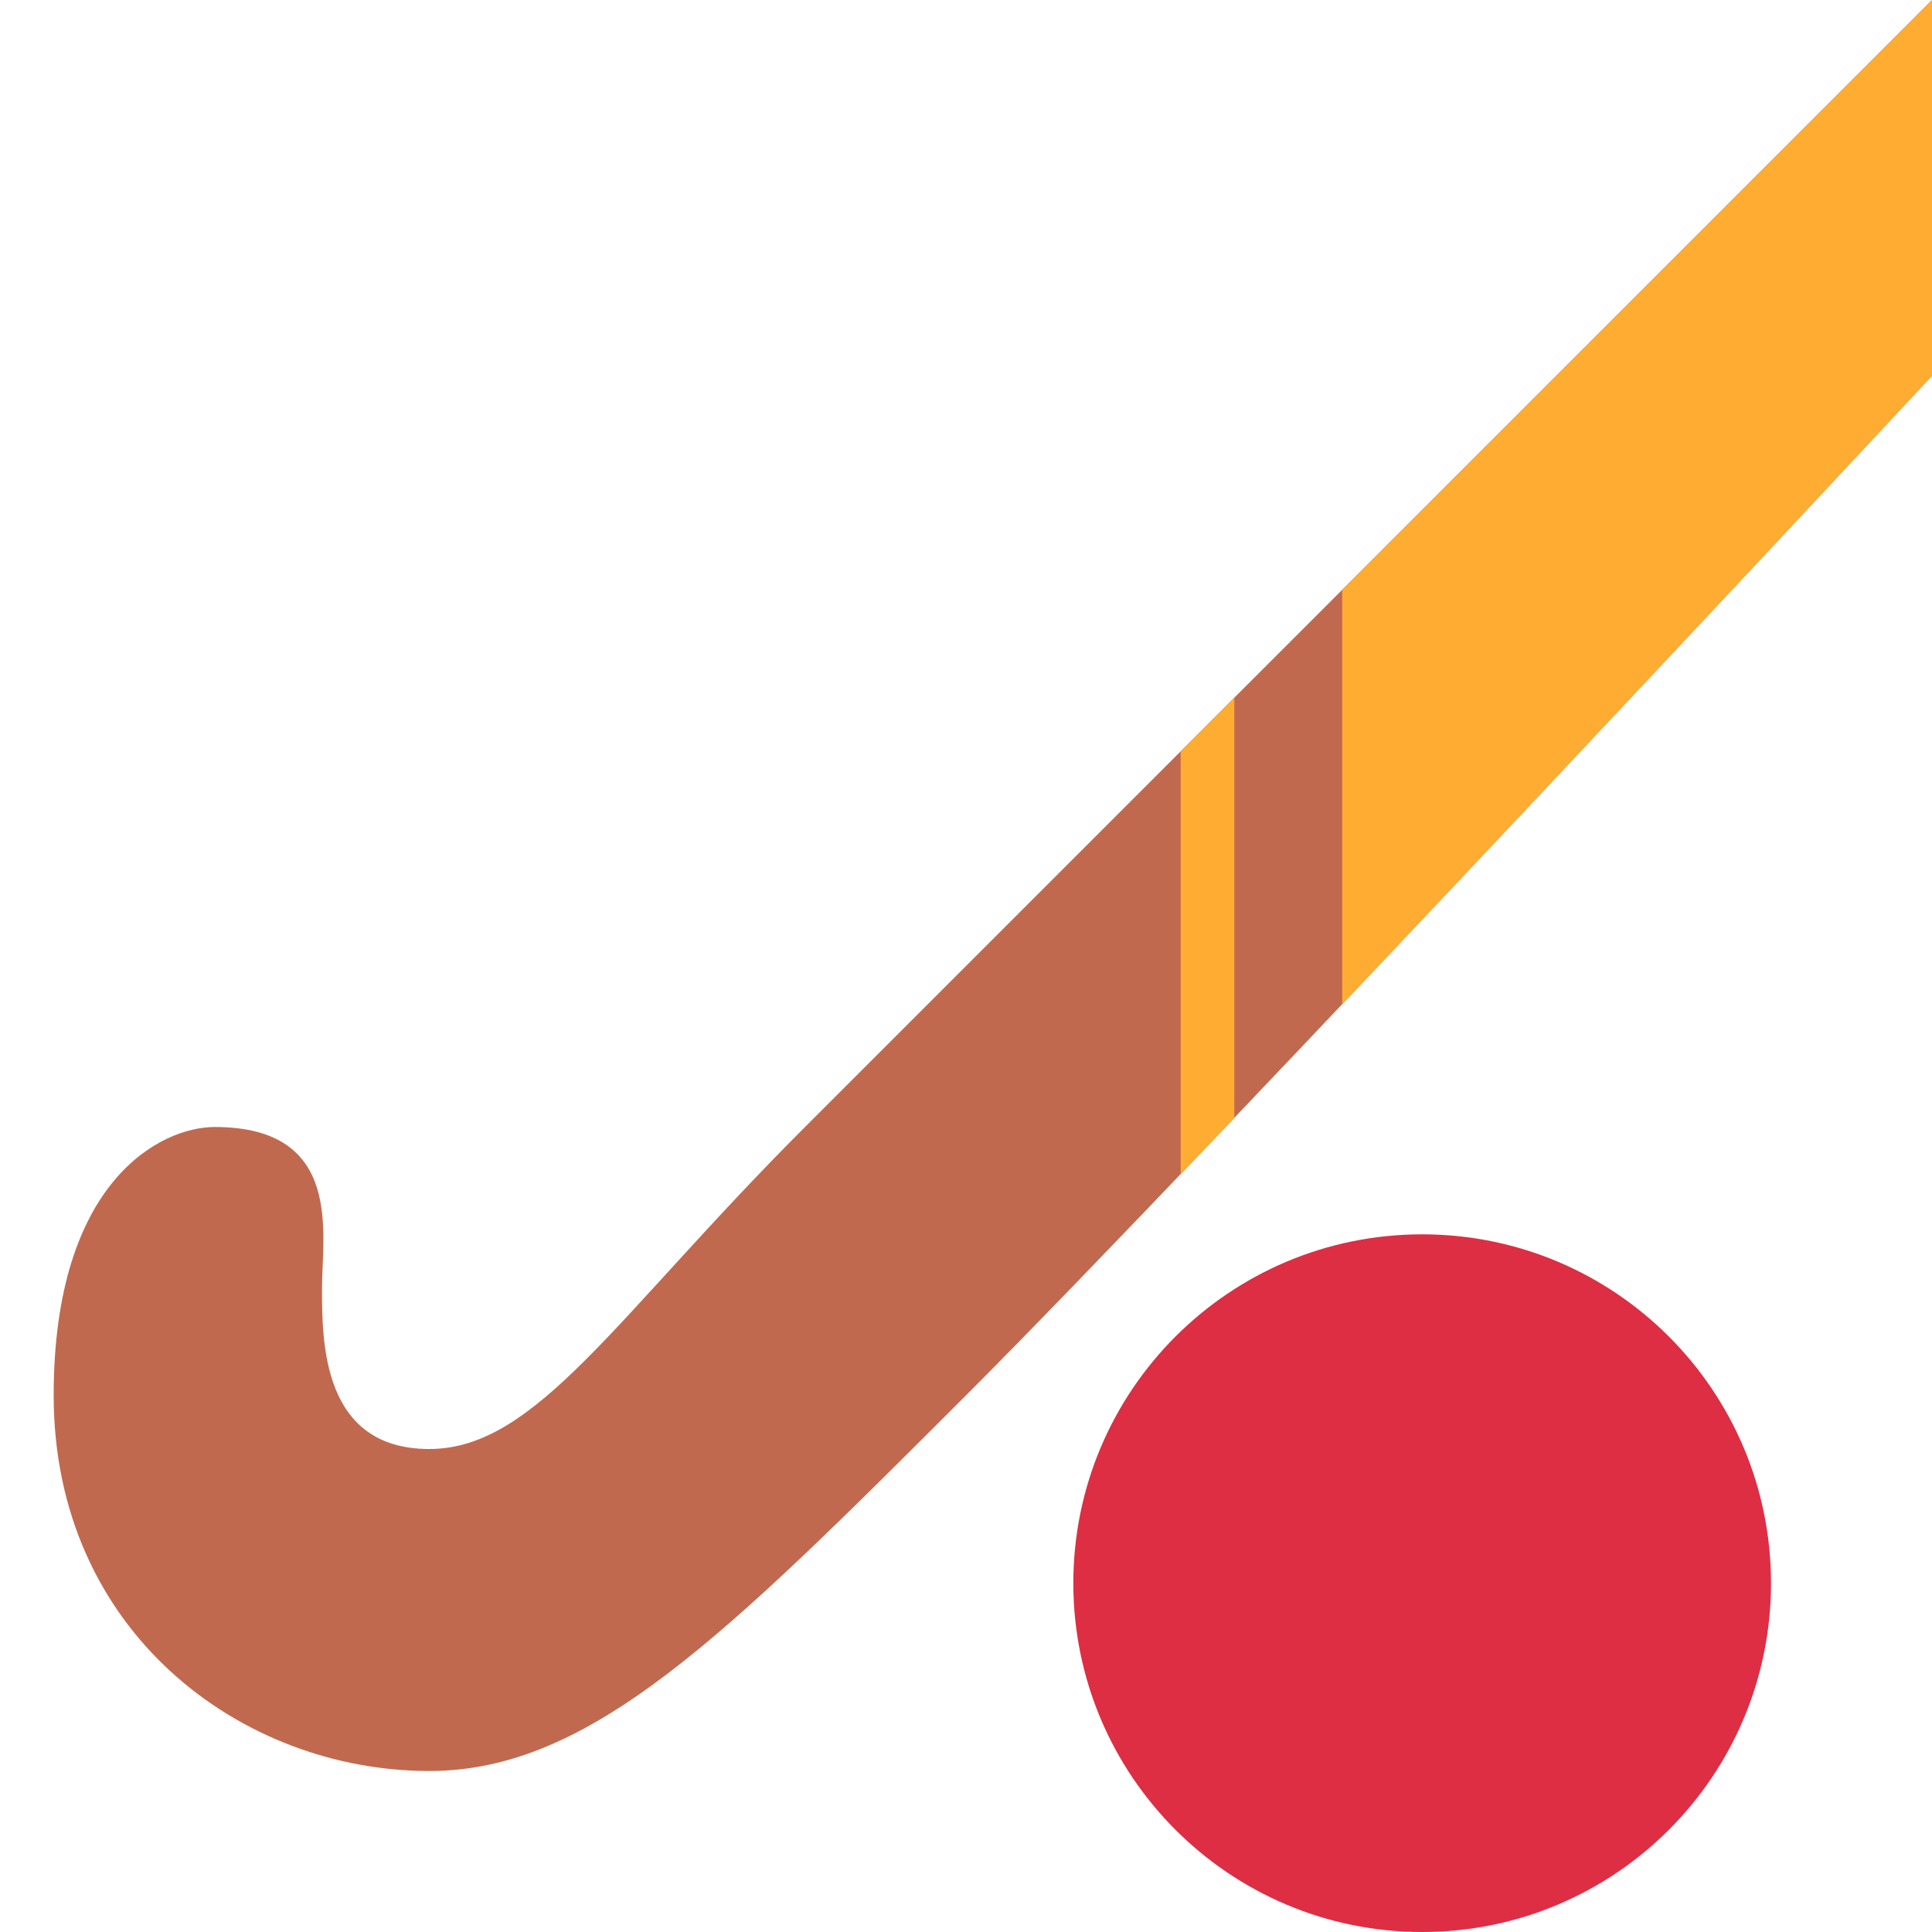
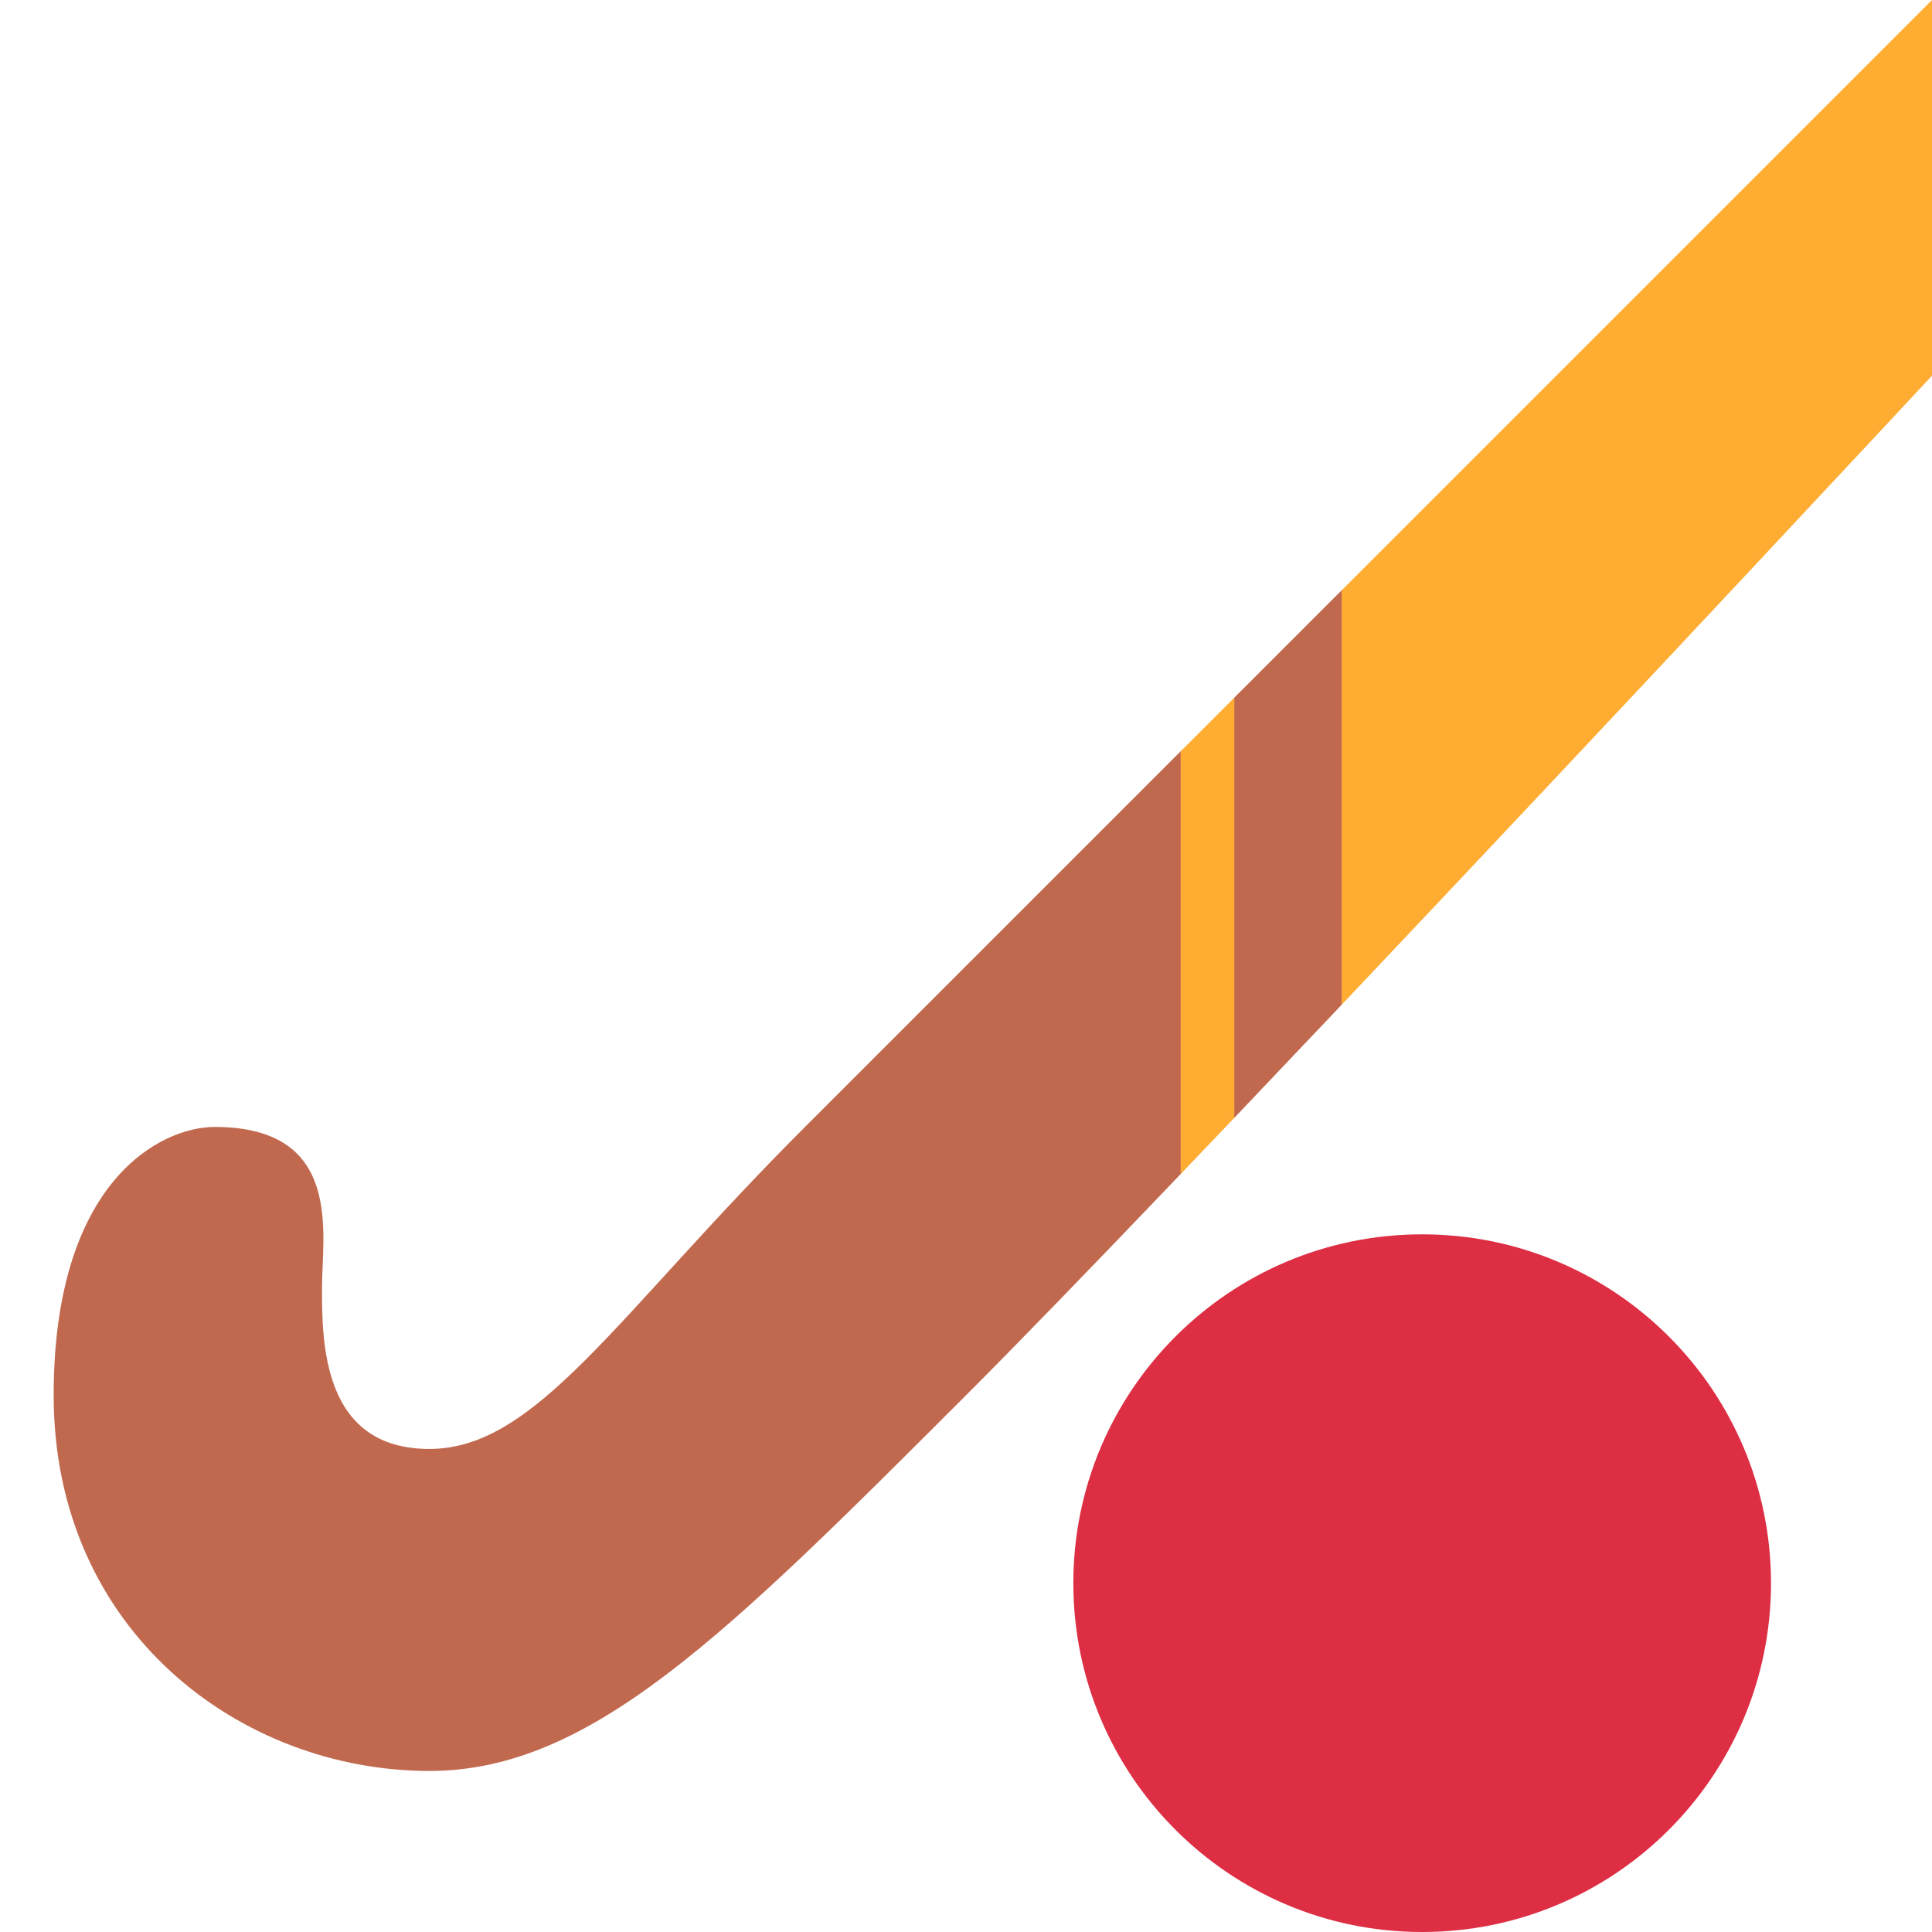
<svg xmlns="http://www.w3.org/2000/svg" viewBox="0 0 36 36">
-   <path fill="#C1694F" d="M4 21c2.409 0 2 2 2 3s0 3 2 3 3.464-2.465 7-6L36 0v7S22.5 21.5 18 26s-7 7-10 7c-3.513 0-7-2.605-7-7 0-4 2-5 3-5z" />
-   <circle fill="#DD2E44" cx="26.5" cy="29.5" r="6.5" />
-   <path fill="#FFAC33" d="M25.01 18.712C30.254 13.171 36 7 36 7V0L25.01 10.99v7.722zM22 21.878l1-1.049V13l-1 1v7.878z" />
+   <path d="M 28,11 l -3,7.722 c -0.68,0.718 -1.351,1.425 -2,2.107 h-0.5 l -0.5,1.048 c -1.606,1.681 -3.018,3.14 -4,4.122 c -4.5,4.5 -7,7 -10,7 c -3.513,0 -7,-2.605 -7,-7 c 0,-4 2,-5 3,-5 c 2.409,0 2,2 2,3 s 0,3 2,3 s 3.464,-2.465 7,-6 l 7,-7 h0.5 l 0.5,-1 l 2,-2 h3 Z" fill="#c1694f" />
+   <path d="M 25,11 l 11,-11 v7 s -5.753,6.179 -11,11.722 v-7.722 Z M 22,21.878 v-7.878 l 1,-1 v7.829 c -0.34,0.357 -0.674,0.707 -1,1.048 Z" fill="#ffac33" />
+   <circle cx="26.5" cy="29.5" r="6.5" fill="#dd2e44" />
</svg>
